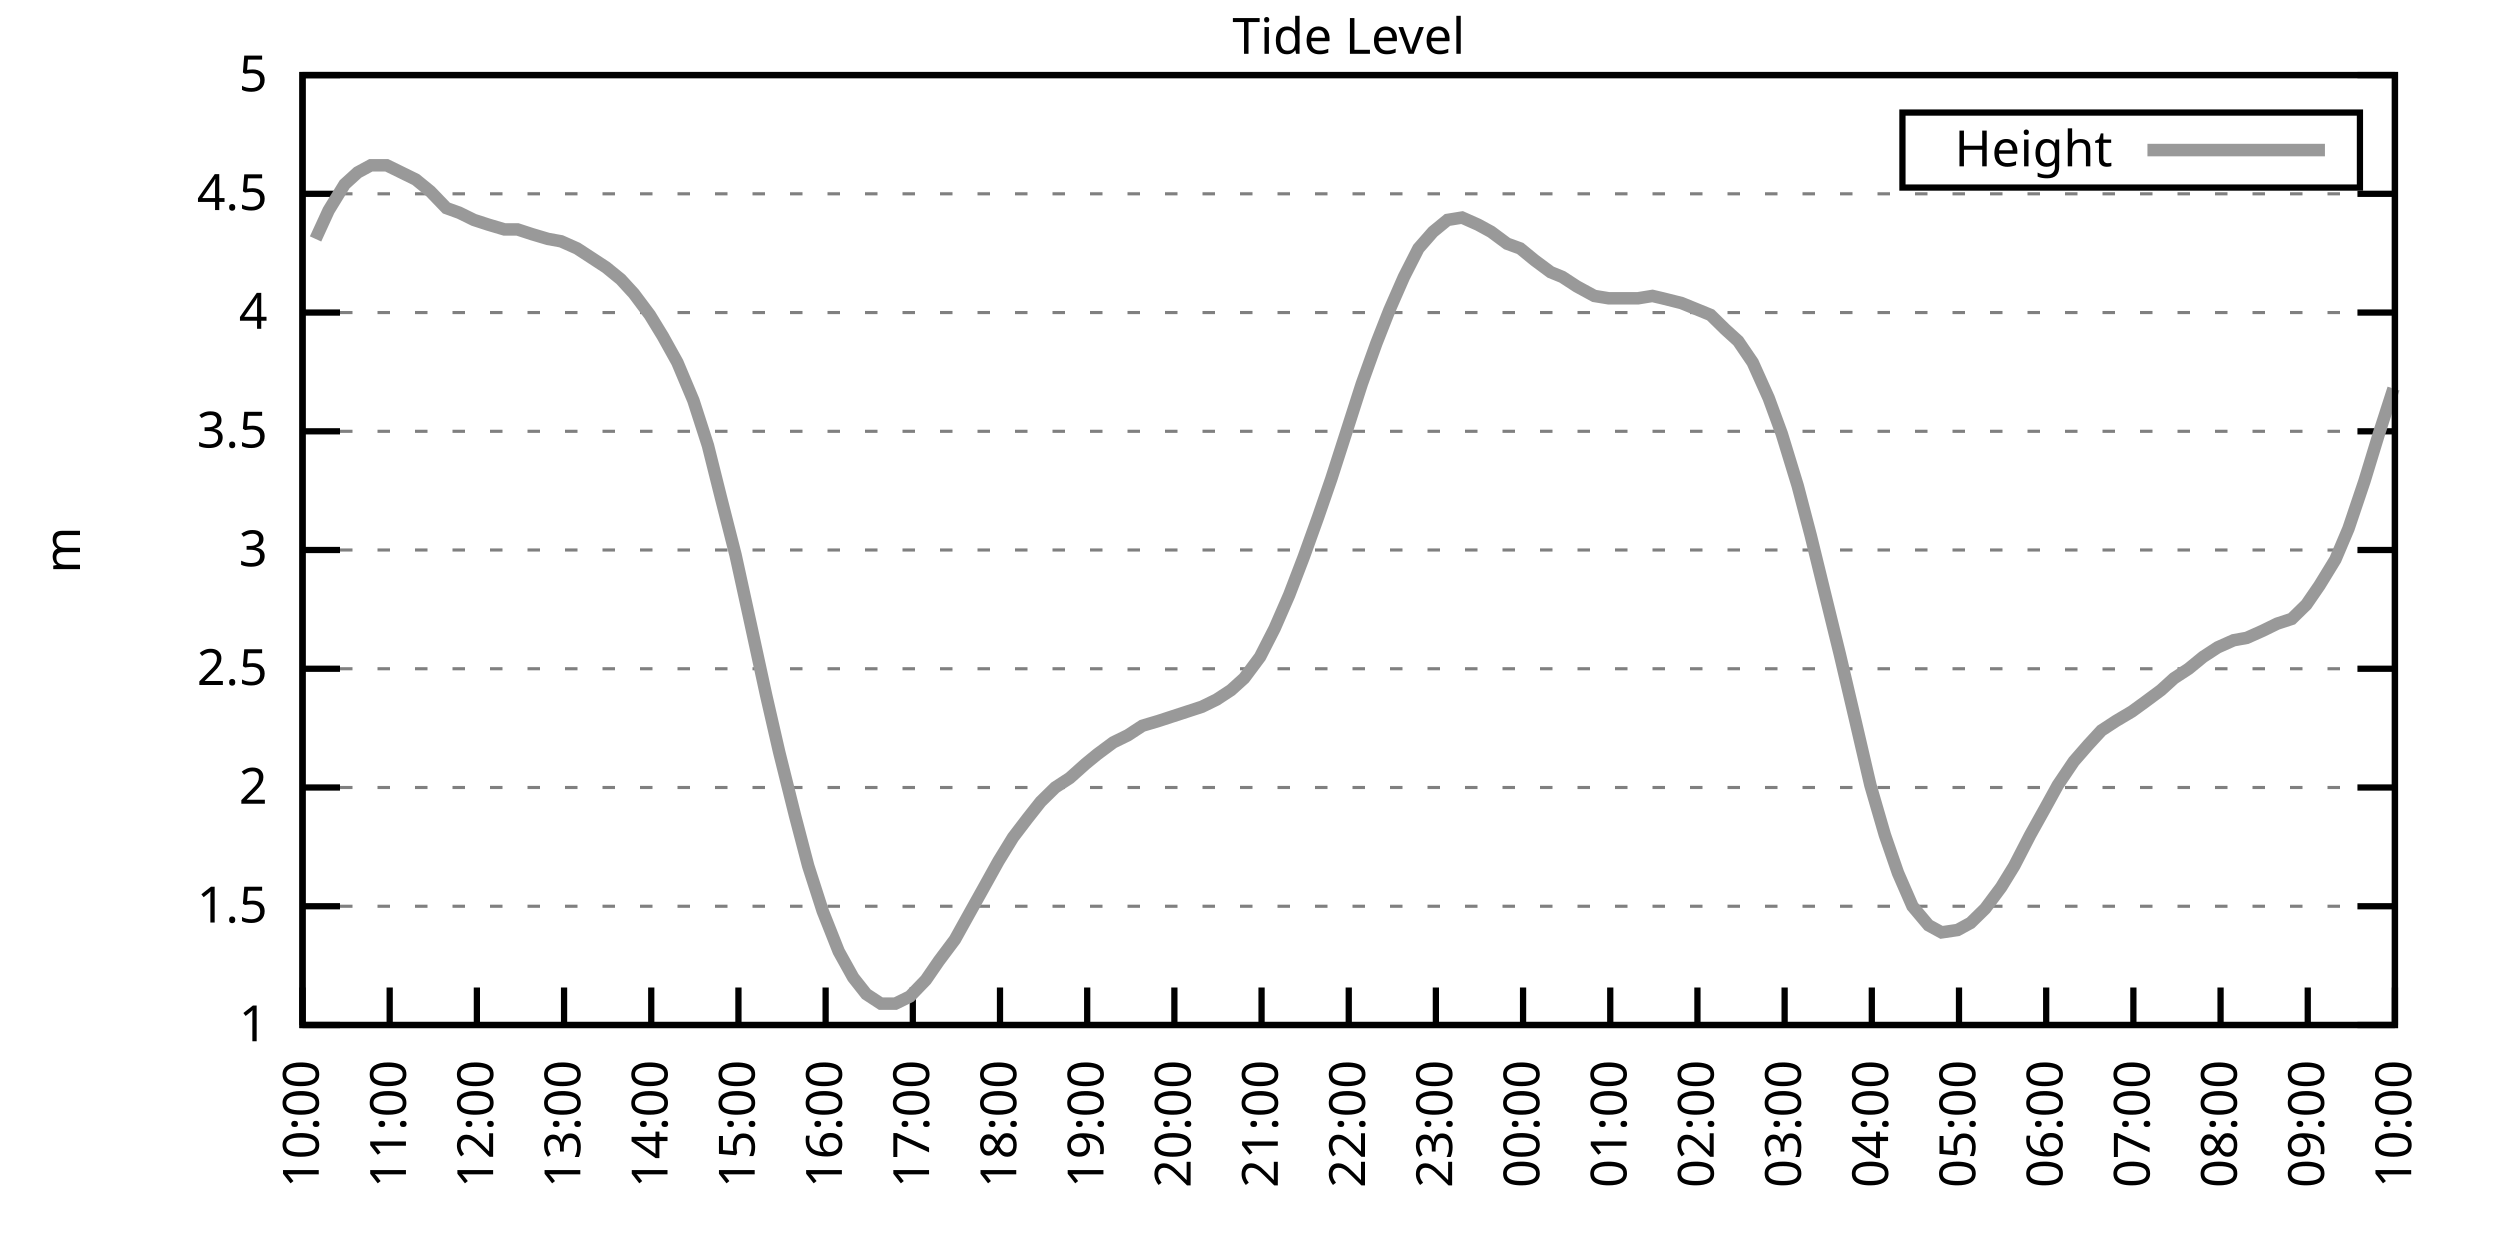
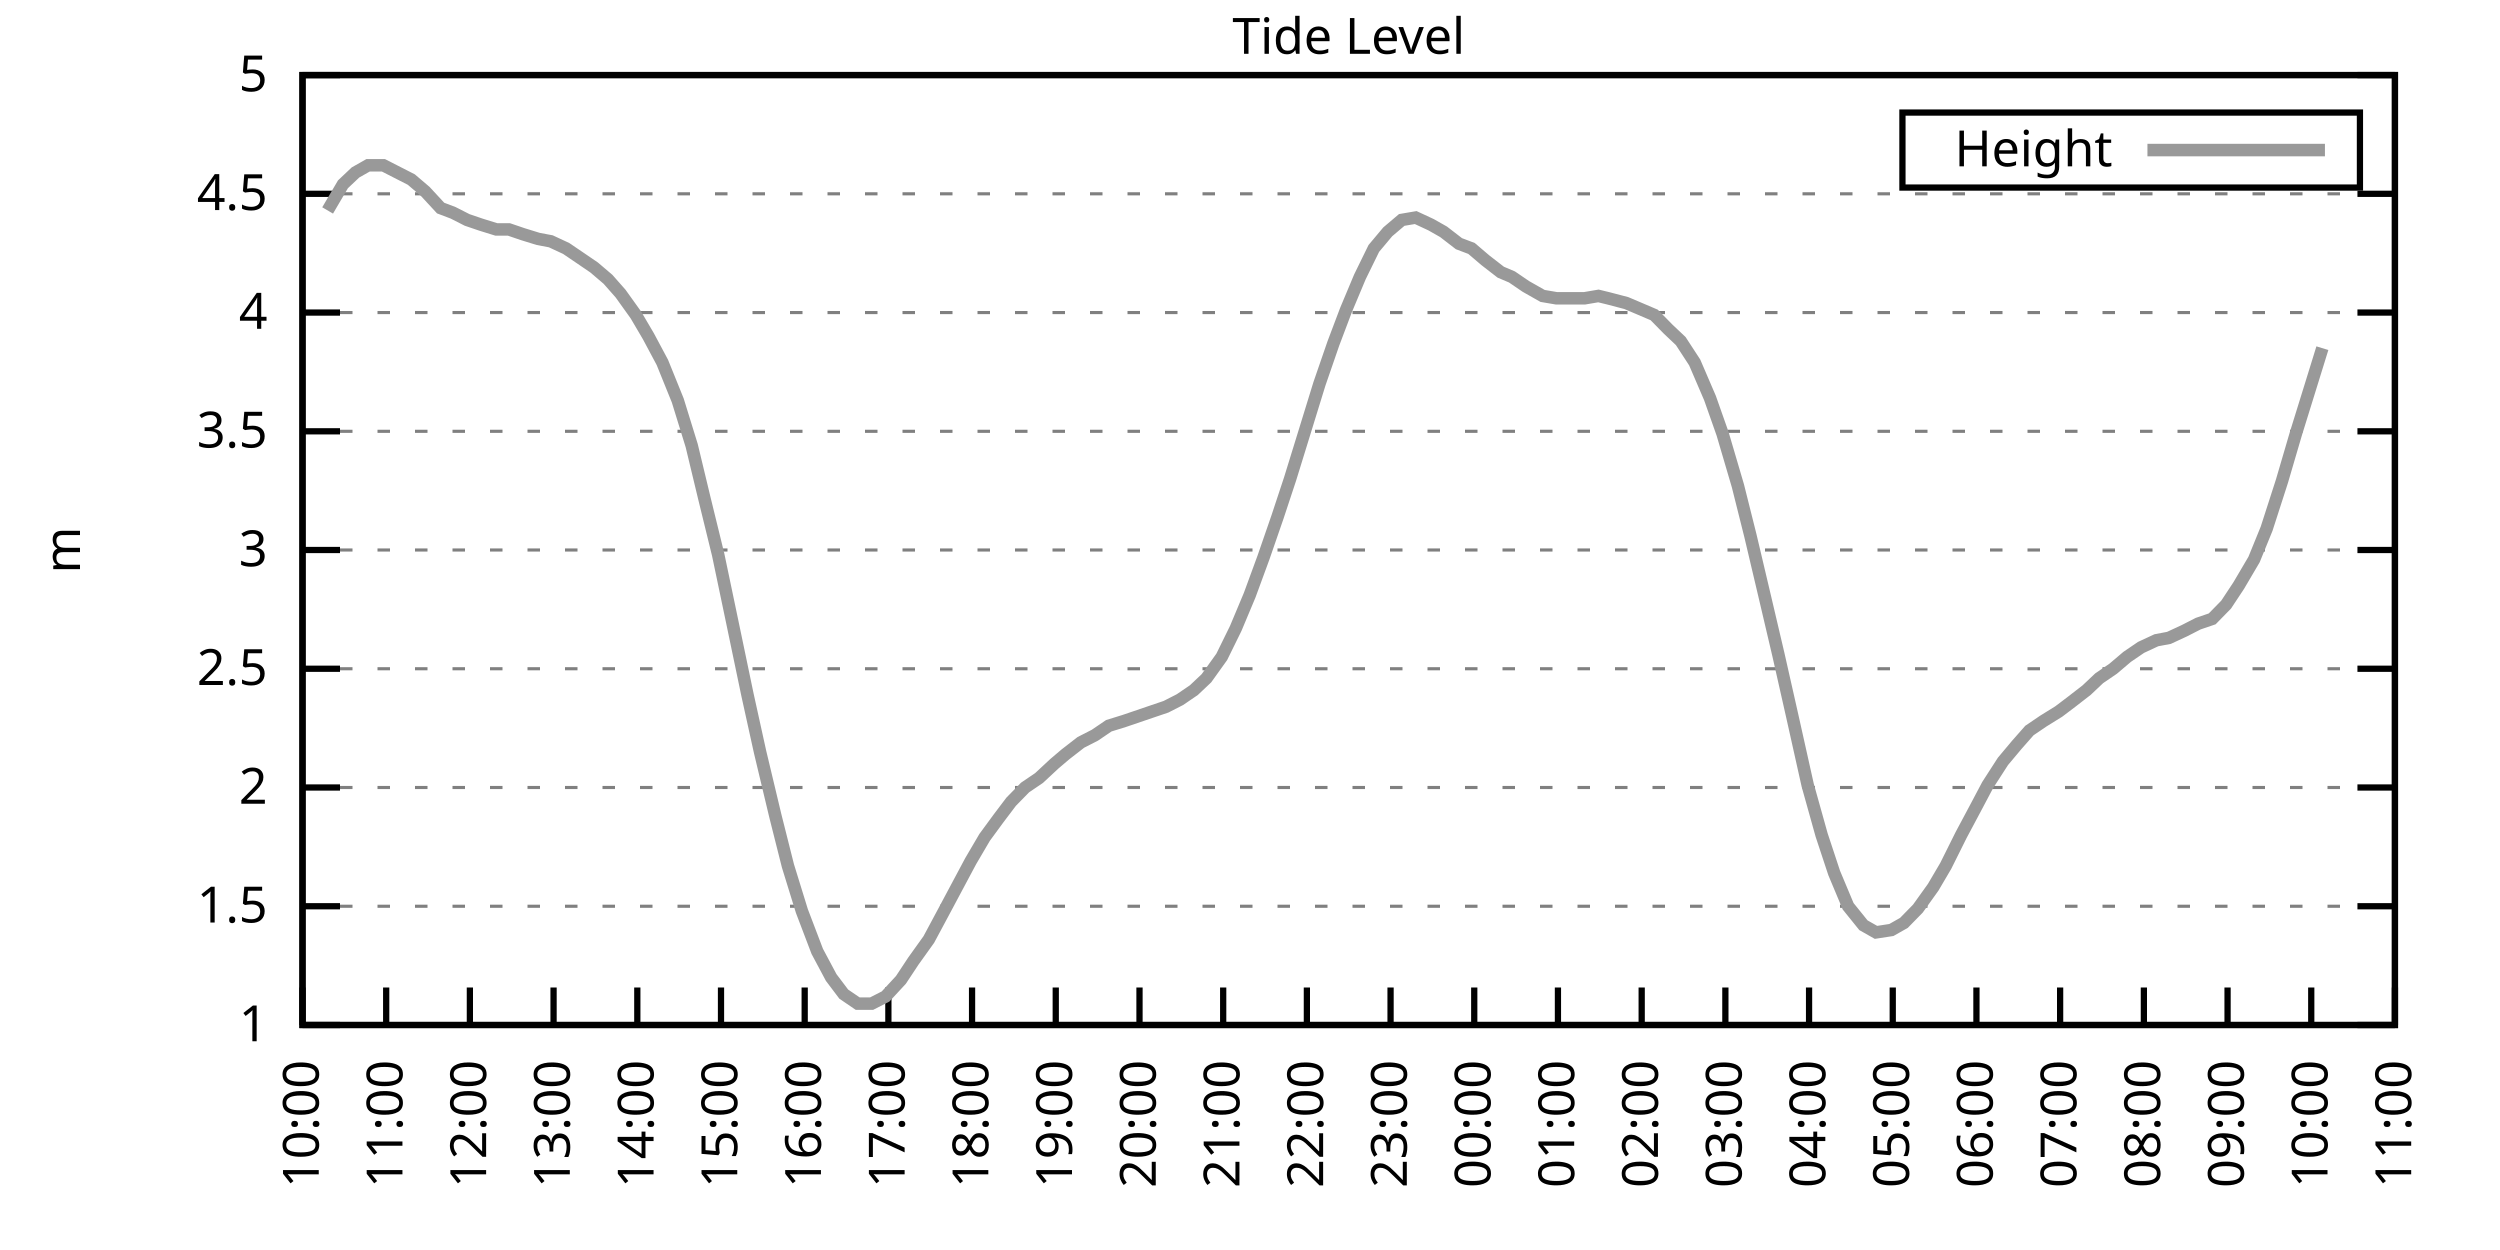
<svg xmlns="http://www.w3.org/2000/svg" xmlns:xlink="http://www.w3.org/1999/xlink" width="400" height="200" viewBox="0 0 400 200">
  <g id="gnuplot_canvas">
    <rect x="0" y="0" width="400" height="200" fill="none" />
    <defs>
      <circle id="gpDot" r="0.5" stroke-width="0.5" stroke="currentColor" />
      <path id="gpPt0" stroke-width="0.333" stroke="currentColor" d="M-1,0 h2 M0,-1 v2" />
      <path id="gpPt1" stroke-width="0.333" stroke="currentColor" d="M-1,-1 L1,1 M1,-1 L-1,1" />
      <path id="gpPt2" stroke-width="0.333" stroke="currentColor" d="M-1,0 L1,0 M0,-1 L0,1 M-1,-1 L1,1 M-1,1 L1,-1" />
      <rect id="gpPt3" stroke-width="0.333" stroke="currentColor" x="-1" y="-1" width="2" height="2" />
      <rect id="gpPt4" stroke-width="0.333" stroke="currentColor" fill="currentColor" x="-1" y="-1" width="2" height="2" />
      <circle id="gpPt5" stroke-width="0.333" stroke="currentColor" cx="0" cy="0" r="1" />
      <use xlink:href="#gpPt5" id="gpPt6" fill="currentColor" stroke="none" />
      <path id="gpPt7" stroke-width="0.333" stroke="currentColor" d="M0,-1.33 L-1.33,0.67 L1.33,0.67 z" />
      <use xlink:href="#gpPt7" id="gpPt8" fill="currentColor" stroke="none" />
      <use xlink:href="#gpPt7" id="gpPt9" stroke="currentColor" transform="rotate(180)" />
      <use xlink:href="#gpPt9" id="gpPt10" fill="currentColor" stroke="none" />
      <use xlink:href="#gpPt3" id="gpPt11" stroke="currentColor" transform="rotate(45)" />
      <use xlink:href="#gpPt11" id="gpPt12" fill="currentColor" stroke="none" />
      <path id="gpPt13" stroke-width="0.333" stroke="currentColor" d="M0,1.330 L1.265,0.411 L0.782,-1.067 L-0.782,-1.076 L-1.265,0.411 z" />
      <use xlink:href="#gpPt13" id="gpPt14" fill="currentColor" stroke="none" />
      <filter id="textbox" filterUnits="objectBoundingBox" x="0" y="0" height="1" width="1">
        <feFlood flood-color="white" flood-opacity="1" result="bgnd" />
        <feComposite in="SourceGraphic" in2="bgnd" operator="atop" />
      </filter>
      <filter id="greybox" filterUnits="objectBoundingBox" x="0" y="0" height="1" width="1">
        <feFlood flood-color="lightgrey" flood-opacity="1" result="grey" />
        <feComposite in="SourceGraphic" in2="grey" operator="atop" />
      </filter>
    </defs>
    <g fill="none" color="white" stroke="currentColor" stroke-width="1.00" stroke-linecap="butt" stroke-linejoin="miter">
</g>
    <g fill="none" color="black" stroke="currentColor" stroke-width="1.00" stroke-linecap="butt" stroke-linejoin="miter">
      <g stroke="none" shape-rendering="crispEdges">
        <polygon fill="rgb(255, 255, 255)" points="48.40,164.00 383.18,164.00 383.18,12.02 48.40,12.02 " />
      </g>
    </g>
    <g fill="none" color="black" stroke="currentColor" stroke-width="1.00" stroke-linecap="butt" stroke-linejoin="miter">
</g>
    <g fill="none" color="black" stroke="black" stroke-width="0.50" stroke-linecap="butt" stroke-linejoin="miter">
</g>
    <g fill="none" color="gray" stroke="currentColor" stroke-width="0.50" stroke-linecap="butt" stroke-linejoin="miter">
      <path stroke="gray" stroke-dasharray="2,4" class="gridline" d="M48.40,164.00 L383.19,164.00  " />
    </g>
    <g fill="none" color="gray" stroke="gray" stroke-width="1.00" stroke-linecap="butt" stroke-linejoin="miter">
</g>
    <g fill="none" color="black" stroke="currentColor" stroke-width="1.00" stroke-linecap="butt" stroke-linejoin="miter">
      <path stroke="black" d="M48.40,164.00 L54.40,164.00 M383.19,164.00 L377.19,164.00  " />
      <g transform="translate(42.80,166.60)" stroke="none" fill="black" font-family="Sans" font-size="8.00" text-anchor="end">
        <text>
          <tspan font-family="Sans"> 1</tspan>
        </text>
      </g>
    </g>
    <g fill="none" color="black" stroke="currentColor" stroke-width="1.00" stroke-linecap="butt" stroke-linejoin="miter">
</g>
    <g fill="none" color="black" stroke="black" stroke-width="0.50" stroke-linecap="butt" stroke-linejoin="miter">
</g>
    <g fill="none" color="gray" stroke="currentColor" stroke-width="0.50" stroke-linecap="butt" stroke-linejoin="miter">
      <path stroke="gray" stroke-dasharray="2,4" class="gridline" d="M48.40,145.00 L383.19,145.00  " />
    </g>
    <g fill="none" color="gray" stroke="gray" stroke-width="1.00" stroke-linecap="butt" stroke-linejoin="miter">
</g>
    <g fill="none" color="black" stroke="currentColor" stroke-width="1.00" stroke-linecap="butt" stroke-linejoin="miter">
      <path stroke="black" d="M48.40,145.00 L54.40,145.00 M383.19,145.00 L377.19,145.00  " />
      <g transform="translate(42.80,147.60)" stroke="none" fill="black" font-family="Sans" font-size="8.00" text-anchor="end">
        <text>
          <tspan font-family="Sans"> 1.5</tspan>
        </text>
      </g>
    </g>
    <g fill="none" color="black" stroke="currentColor" stroke-width="1.00" stroke-linecap="butt" stroke-linejoin="miter">
</g>
    <g fill="none" color="black" stroke="black" stroke-width="0.50" stroke-linecap="butt" stroke-linejoin="miter">
</g>
    <g fill="none" color="gray" stroke="currentColor" stroke-width="0.50" stroke-linecap="butt" stroke-linejoin="miter">
      <path stroke="gray" stroke-dasharray="2,4" class="gridline" d="M48.40,126.00 L383.19,126.00  " />
    </g>
    <g fill="none" color="gray" stroke="gray" stroke-width="1.00" stroke-linecap="butt" stroke-linejoin="miter">
</g>
    <g fill="none" color="black" stroke="currentColor" stroke-width="1.00" stroke-linecap="butt" stroke-linejoin="miter">
      <path stroke="black" d="M48.40,126.00 L54.40,126.00 M383.19,126.00 L377.19,126.00  " />
      <g transform="translate(42.80,128.60)" stroke="none" fill="black" font-family="Sans" font-size="8.00" text-anchor="end">
        <text>
          <tspan font-family="Sans"> 2</tspan>
        </text>
      </g>
    </g>
    <g fill="none" color="black" stroke="currentColor" stroke-width="1.00" stroke-linecap="butt" stroke-linejoin="miter">
</g>
    <g fill="none" color="black" stroke="black" stroke-width="0.50" stroke-linecap="butt" stroke-linejoin="miter">
</g>
    <g fill="none" color="gray" stroke="currentColor" stroke-width="0.50" stroke-linecap="butt" stroke-linejoin="miter">
      <path stroke="gray" stroke-dasharray="2,4" class="gridline" d="M48.40,107.00 L383.19,107.00  " />
    </g>
    <g fill="none" color="gray" stroke="gray" stroke-width="1.00" stroke-linecap="butt" stroke-linejoin="miter">
</g>
    <g fill="none" color="black" stroke="currentColor" stroke-width="1.00" stroke-linecap="butt" stroke-linejoin="miter">
      <path stroke="black" d="M48.40,107.00 L54.40,107.00 M383.19,107.00 L377.19,107.00  " />
      <g transform="translate(42.80,109.60)" stroke="none" fill="black" font-family="Sans" font-size="8.00" text-anchor="end">
        <text>
          <tspan font-family="Sans"> 2.5</tspan>
        </text>
      </g>
    </g>
    <g fill="none" color="black" stroke="currentColor" stroke-width="1.00" stroke-linecap="butt" stroke-linejoin="miter">
</g>
    <g fill="none" color="black" stroke="black" stroke-width="0.50" stroke-linecap="butt" stroke-linejoin="miter">
</g>
    <g fill="none" color="gray" stroke="currentColor" stroke-width="0.50" stroke-linecap="butt" stroke-linejoin="miter">
      <path stroke="gray" stroke-dasharray="2,4" class="gridline" d="M48.40,88.00 L383.19,88.00  " />
    </g>
    <g fill="none" color="gray" stroke="gray" stroke-width="1.00" stroke-linecap="butt" stroke-linejoin="miter">
</g>
    <g fill="none" color="black" stroke="currentColor" stroke-width="1.00" stroke-linecap="butt" stroke-linejoin="miter">
      <path stroke="black" d="M48.40,88.00 L54.40,88.00 M383.19,88.00 L377.19,88.00  " />
      <g transform="translate(42.80,90.60)" stroke="none" fill="black" font-family="Sans" font-size="8.00" text-anchor="end">
        <text>
          <tspan font-family="Sans"> 3</tspan>
        </text>
      </g>
    </g>
    <g fill="none" color="black" stroke="currentColor" stroke-width="1.00" stroke-linecap="butt" stroke-linejoin="miter">
</g>
    <g fill="none" color="black" stroke="black" stroke-width="0.50" stroke-linecap="butt" stroke-linejoin="miter">
</g>
    <g fill="none" color="gray" stroke="currentColor" stroke-width="0.50" stroke-linecap="butt" stroke-linejoin="miter">
      <path stroke="gray" stroke-dasharray="2,4" class="gridline" d="M48.40,69.01 L383.19,69.01  " />
    </g>
    <g fill="none" color="gray" stroke="gray" stroke-width="1.00" stroke-linecap="butt" stroke-linejoin="miter">
</g>
    <g fill="none" color="black" stroke="currentColor" stroke-width="1.00" stroke-linecap="butt" stroke-linejoin="miter">
      <path stroke="black" d="M48.40,69.01 L54.40,69.01 M383.19,69.01 L377.19,69.01  " />
      <g transform="translate(42.80,71.61)" stroke="none" fill="black" font-family="Sans" font-size="8.00" text-anchor="end">
        <text>
          <tspan font-family="Sans"> 3.5</tspan>
        </text>
      </g>
    </g>
    <g fill="none" color="black" stroke="currentColor" stroke-width="1.00" stroke-linecap="butt" stroke-linejoin="miter">
</g>
    <g fill="none" color="black" stroke="black" stroke-width="0.50" stroke-linecap="butt" stroke-linejoin="miter">
</g>
    <g fill="none" color="gray" stroke="currentColor" stroke-width="0.50" stroke-linecap="butt" stroke-linejoin="miter">
      <path stroke="gray" stroke-dasharray="2,4" class="gridline" d="M48.40,50.01 L383.19,50.01  " />
    </g>
    <g fill="none" color="gray" stroke="gray" stroke-width="1.00" stroke-linecap="butt" stroke-linejoin="miter">
</g>
    <g fill="none" color="black" stroke="currentColor" stroke-width="1.00" stroke-linecap="butt" stroke-linejoin="miter">
      <path stroke="black" d="M48.40,50.01 L54.40,50.01 M383.19,50.01 L377.19,50.01  " />
      <g transform="translate(42.80,52.61)" stroke="none" fill="black" font-family="Sans" font-size="8.00" text-anchor="end">
        <text>
          <tspan font-family="Sans"> 4</tspan>
        </text>
      </g>
    </g>
    <g fill="none" color="black" stroke="currentColor" stroke-width="1.00" stroke-linecap="butt" stroke-linejoin="miter">
</g>
    <g fill="none" color="black" stroke="black" stroke-width="0.50" stroke-linecap="butt" stroke-linejoin="miter">
</g>
    <g fill="none" color="gray" stroke="currentColor" stroke-width="0.50" stroke-linecap="butt" stroke-linejoin="miter">
      <path stroke="gray" stroke-dasharray="2,4" class="gridline" d="M48.40,31.01 L383.19,31.01  " />
    </g>
    <g fill="none" color="gray" stroke="gray" stroke-width="1.00" stroke-linecap="butt" stroke-linejoin="miter">
</g>
    <g fill="none" color="black" stroke="currentColor" stroke-width="1.00" stroke-linecap="butt" stroke-linejoin="miter">
      <path stroke="black" d="M48.40,31.01 L54.40,31.01 M383.19,31.01 L377.19,31.01  " />
      <g transform="translate(42.80,33.61)" stroke="none" fill="black" font-family="Sans" font-size="8.00" text-anchor="end">
        <text>
          <tspan font-family="Sans"> 4.5</tspan>
        </text>
      </g>
    </g>
    <g fill="none" color="black" stroke="currentColor" stroke-width="1.00" stroke-linecap="butt" stroke-linejoin="miter">
</g>
    <g fill="none" color="black" stroke="black" stroke-width="0.50" stroke-linecap="butt" stroke-linejoin="miter">
</g>
    <g fill="none" color="gray" stroke="currentColor" stroke-width="0.50" stroke-linecap="butt" stroke-linejoin="miter">
      <path stroke="gray" stroke-dasharray="2,4" class="gridline" d="M48.40,12.01 L383.19,12.01  " />
    </g>
    <g fill="none" color="gray" stroke="gray" stroke-width="1.00" stroke-linecap="butt" stroke-linejoin="miter">
</g>
    <g fill="none" color="black" stroke="currentColor" stroke-width="1.00" stroke-linecap="butt" stroke-linejoin="miter">
      <path stroke="black" d="M48.40,12.01 L54.40,12.01 M383.19,12.01 L377.19,12.01  " />
      <g transform="translate(42.80,14.61)" stroke="none" fill="black" font-family="Sans" font-size="8.00" text-anchor="end">
        <text>
          <tspan font-family="Sans"> 5</tspan>
        </text>
      </g>
    </g>
    <g fill="none" color="black" stroke="currentColor" stroke-width="1.00" stroke-linecap="butt" stroke-linejoin="miter">
      <path stroke="black" d="M48.40,164.00 L48.40,158.00  " />
      <g transform="translate(51.00,169.60) rotate(270.00)" stroke="none" fill="black" font-family="Sans" font-size="8.00" text-anchor="end">
        <text>
          <tspan font-family="Sans">10:00</tspan>
        </text>
      </g>
    </g>
    <g fill="none" color="black" stroke="currentColor" stroke-width="1.00" stroke-linecap="butt" stroke-linejoin="miter">
-       <path stroke="black" d="M62.35,164.00 L62.35,158.00  " />
-       <g transform="translate(64.95,169.60) rotate(270.00)" stroke="none" fill="black" font-family="Sans" font-size="8.00" text-anchor="end">
+       <path stroke="black" d="M61.79,164.00 L61.79,158.00  " />
+       <g transform="translate(64.39,169.60) rotate(270.00)" stroke="none" fill="black" font-family="Sans" font-size="8.00" text-anchor="end">
        <text>
          <tspan font-family="Sans">11:00</tspan>
        </text>
      </g>
    </g>
    <g fill="none" color="black" stroke="currentColor" stroke-width="1.00" stroke-linecap="butt" stroke-linejoin="miter">
-       <path stroke="black" d="M76.30,164.00 L76.30,158.00  " />
-       <g transform="translate(78.90,169.60) rotate(270.00)" stroke="none" fill="black" font-family="Sans" font-size="8.00" text-anchor="end">
+       <path stroke="black" d="M75.18,164.00 L75.18,158.00  " />
+       <g transform="translate(77.78,169.60) rotate(270.00)" stroke="none" fill="black" font-family="Sans" font-size="8.00" text-anchor="end">
        <text>
          <tspan font-family="Sans">12:00</tspan>
        </text>
      </g>
    </g>
    <g fill="none" color="black" stroke="currentColor" stroke-width="1.00" stroke-linecap="butt" stroke-linejoin="miter">
-       <path stroke="black" d="M90.25,164.00 L90.25,158.00  " />
-       <g transform="translate(92.85,169.60) rotate(270.00)" stroke="none" fill="black" font-family="Sans" font-size="8.00" text-anchor="end">
+       <path stroke="black" d="M88.57,164.00 L88.57,158.00  " />
+       <g transform="translate(91.17,169.60) rotate(270.00)" stroke="none" fill="black" font-family="Sans" font-size="8.00" text-anchor="end">
        <text>
          <tspan font-family="Sans">13:00</tspan>
        </text>
      </g>
    </g>
    <g fill="none" color="black" stroke="currentColor" stroke-width="1.00" stroke-linecap="butt" stroke-linejoin="miter">
-       <path stroke="black" d="M104.20,164.00 L104.20,158.00  " />
-       <g transform="translate(106.80,169.60) rotate(270.00)" stroke="none" fill="black" font-family="Sans" font-size="8.00" text-anchor="end">
+       <path stroke="black" d="M101.97,164.00 L101.97,158.00  " />
+       <g transform="translate(104.57,169.60) rotate(270.00)" stroke="none" fill="black" font-family="Sans" font-size="8.00" text-anchor="end">
        <text>
          <tspan font-family="Sans">14:00</tspan>
        </text>
      </g>
    </g>
    <g fill="none" color="black" stroke="currentColor" stroke-width="1.00" stroke-linecap="butt" stroke-linejoin="miter">
-       <path stroke="black" d="M118.15,164.00 L118.15,158.00  " />
-       <g transform="translate(120.75,169.60) rotate(270.00)" stroke="none" fill="black" font-family="Sans" font-size="8.00" text-anchor="end">
+       <path stroke="black" d="M115.36,164.00 L115.36,158.00  " />
+       <g transform="translate(117.96,169.60) rotate(270.00)" stroke="none" fill="black" font-family="Sans" font-size="8.00" text-anchor="end">
        <text>
          <tspan font-family="Sans">15:00</tspan>
        </text>
      </g>
    </g>
    <g fill="none" color="black" stroke="currentColor" stroke-width="1.00" stroke-linecap="butt" stroke-linejoin="miter">
-       <path stroke="black" d="M132.10,164.00 L132.10,158.00  " />
-       <g transform="translate(134.70,169.60) rotate(270.00)" stroke="none" fill="black" font-family="Sans" font-size="8.00" text-anchor="end">
+       <path stroke="black" d="M128.75,164.00 L128.75,158.00  " />
+       <g transform="translate(131.35,169.60) rotate(270.00)" stroke="none" fill="black" font-family="Sans" font-size="8.00" text-anchor="end">
        <text>
          <tspan font-family="Sans">16:00</tspan>
        </text>
      </g>
    </g>
    <g fill="none" color="black" stroke="currentColor" stroke-width="1.00" stroke-linecap="butt" stroke-linejoin="miter">
-       <path stroke="black" d="M146.05,164.00 L146.05,158.00  " />
-       <g transform="translate(148.65,169.60) rotate(270.00)" stroke="none" fill="black" font-family="Sans" font-size="8.00" text-anchor="end">
+       <path stroke="black" d="M142.14,164.00 L142.14,158.00  " />
+       <g transform="translate(144.74,169.60) rotate(270.00)" stroke="none" fill="black" font-family="Sans" font-size="8.00" text-anchor="end">
        <text>
          <tspan font-family="Sans">17:00</tspan>
        </text>
      </g>
    </g>
    <g fill="none" color="black" stroke="currentColor" stroke-width="1.00" stroke-linecap="butt" stroke-linejoin="miter">
-       <path stroke="black" d="M160.00,164.00 L160.00,158.00  " />
-       <g transform="translate(162.60,169.60) rotate(270.00)" stroke="none" fill="black" font-family="Sans" font-size="8.00" text-anchor="end">
+       <path stroke="black" d="M155.53,164.00 L155.53,158.00  " />
+       <g transform="translate(158.13,169.60) rotate(270.00)" stroke="none" fill="black" font-family="Sans" font-size="8.00" text-anchor="end">
        <text>
          <tspan font-family="Sans">18:00</tspan>
        </text>
      </g>
    </g>
    <g fill="none" color="black" stroke="currentColor" stroke-width="1.00" stroke-linecap="butt" stroke-linejoin="miter">
-       <path stroke="black" d="M173.95,164.00 L173.95,158.00  " />
-       <g transform="translate(176.55,169.60) rotate(270.00)" stroke="none" fill="black" font-family="Sans" font-size="8.00" text-anchor="end">
+       <path stroke="black" d="M168.92,164.00 L168.92,158.00  " />
+       <g transform="translate(171.52,169.60) rotate(270.00)" stroke="none" fill="black" font-family="Sans" font-size="8.00" text-anchor="end">
        <text>
          <tspan font-family="Sans">19:00</tspan>
        </text>
      </g>
    </g>
    <g fill="none" color="black" stroke="currentColor" stroke-width="1.00" stroke-linecap="butt" stroke-linejoin="miter">
-       <path stroke="black" d="M187.90,164.00 L187.90,158.00  " />
-       <g transform="translate(190.50,169.60) rotate(270.00)" stroke="none" fill="black" font-family="Sans" font-size="8.00" text-anchor="end">
+       <path stroke="black" d="M182.32,164.00 L182.32,158.00  " />
+       <g transform="translate(184.92,169.60) rotate(270.00)" stroke="none" fill="black" font-family="Sans" font-size="8.00" text-anchor="end">
        <text>
          <tspan font-family="Sans">20:00</tspan>
        </text>
      </g>
    </g>
    <g fill="none" color="black" stroke="currentColor" stroke-width="1.00" stroke-linecap="butt" stroke-linejoin="miter">
-       <path stroke="black" d="M201.85,164.00 L201.85,158.00  " />
-       <g transform="translate(204.45,169.60) rotate(270.00)" stroke="none" fill="black" font-family="Sans" font-size="8.00" text-anchor="end">
+       <path stroke="black" d="M195.71,164.00 L195.71,158.00  " />
+       <g transform="translate(198.31,169.60) rotate(270.00)" stroke="none" fill="black" font-family="Sans" font-size="8.00" text-anchor="end">
        <text>
          <tspan font-family="Sans">21:00</tspan>
        </text>
      </g>
    </g>
    <g fill="none" color="black" stroke="currentColor" stroke-width="1.00" stroke-linecap="butt" stroke-linejoin="miter">
-       <path stroke="black" d="M215.80,164.00 L215.80,158.00  " />
-       <g transform="translate(218.40,169.60) rotate(270.00)" stroke="none" fill="black" font-family="Sans" font-size="8.00" text-anchor="end">
+       <path stroke="black" d="M209.10,164.00 L209.10,158.00  " />
+       <g transform="translate(211.70,169.60) rotate(270.00)" stroke="none" fill="black" font-family="Sans" font-size="8.00" text-anchor="end">
        <text>
          <tspan font-family="Sans">22:00</tspan>
        </text>
      </g>
    </g>
    <g fill="none" color="black" stroke="currentColor" stroke-width="1.00" stroke-linecap="butt" stroke-linejoin="miter">
-       <path stroke="black" d="M229.74,164.00 L229.74,158.00  " />
-       <g transform="translate(232.34,169.60) rotate(270.00)" stroke="none" fill="black" font-family="Sans" font-size="8.00" text-anchor="end">
+       <path stroke="black" d="M222.49,164.00 L222.49,158.00  " />
+       <g transform="translate(225.09,169.60) rotate(270.00)" stroke="none" fill="black" font-family="Sans" font-size="8.00" text-anchor="end">
        <text>
          <tspan font-family="Sans">23:00</tspan>
        </text>
      </g>
    </g>
    <g fill="none" color="black" stroke="currentColor" stroke-width="1.00" stroke-linecap="butt" stroke-linejoin="miter">
-       <path stroke="black" d="M243.69,164.00 L243.69,158.00  " />
-       <g transform="translate(246.29,169.60) rotate(270.00)" stroke="none" fill="black" font-family="Sans" font-size="8.00" text-anchor="end">
+       <path stroke="black" d="M235.88,164.00 L235.88,158.00  " />
+       <g transform="translate(238.48,169.60) rotate(270.00)" stroke="none" fill="black" font-family="Sans" font-size="8.00" text-anchor="end">
        <text>
          <tspan font-family="Sans">00:00</tspan>
        </text>
      </g>
    </g>
    <g fill="none" color="black" stroke="currentColor" stroke-width="1.00" stroke-linecap="butt" stroke-linejoin="miter">
-       <path stroke="black" d="M257.64,164.00 L257.64,158.00  " />
-       <g transform="translate(260.24,169.60) rotate(270.00)" stroke="none" fill="black" font-family="Sans" font-size="8.00" text-anchor="end">
+       <path stroke="black" d="M249.27,164.00 L249.27,158.00  " />
+       <g transform="translate(251.87,169.60) rotate(270.00)" stroke="none" fill="black" font-family="Sans" font-size="8.00" text-anchor="end">
        <text>
          <tspan font-family="Sans">01:00</tspan>
        </text>
      </g>
    </g>
    <g fill="none" color="black" stroke="currentColor" stroke-width="1.00" stroke-linecap="butt" stroke-linejoin="miter">
-       <path stroke="black" d="M271.59,164.00 L271.59,158.00  " />
-       <g transform="translate(274.19,169.60) rotate(270.00)" stroke="none" fill="black" font-family="Sans" font-size="8.00" text-anchor="end">
+       <path stroke="black" d="M262.67,164.00 L262.67,158.00  " />
+       <g transform="translate(265.27,169.60) rotate(270.00)" stroke="none" fill="black" font-family="Sans" font-size="8.00" text-anchor="end">
        <text>
          <tspan font-family="Sans">02:00</tspan>
        </text>
      </g>
    </g>
    <g fill="none" color="black" stroke="currentColor" stroke-width="1.00" stroke-linecap="butt" stroke-linejoin="miter">
-       <path stroke="black" d="M285.54,164.00 L285.54,158.00  " />
-       <g transform="translate(288.14,169.60) rotate(270.00)" stroke="none" fill="black" font-family="Sans" font-size="8.00" text-anchor="end">
+       <path stroke="black" d="M276.06,164.00 L276.06,158.00  " />
+       <g transform="translate(278.66,169.60) rotate(270.00)" stroke="none" fill="black" font-family="Sans" font-size="8.00" text-anchor="end">
        <text>
          <tspan font-family="Sans">03:00</tspan>
        </text>
      </g>
    </g>
    <g fill="none" color="black" stroke="currentColor" stroke-width="1.00" stroke-linecap="butt" stroke-linejoin="miter">
-       <path stroke="black" d="M299.49,164.00 L299.49,158.00  " />
-       <g transform="translate(302.09,169.60) rotate(270.00)" stroke="none" fill="black" font-family="Sans" font-size="8.00" text-anchor="end">
+       <path stroke="black" d="M289.45,164.00 L289.45,158.00  " />
+       <g transform="translate(292.05,169.60) rotate(270.00)" stroke="none" fill="black" font-family="Sans" font-size="8.00" text-anchor="end">
        <text>
          <tspan font-family="Sans">04:00</tspan>
        </text>
      </g>
    </g>
    <g fill="none" color="black" stroke="currentColor" stroke-width="1.00" stroke-linecap="butt" stroke-linejoin="miter">
-       <path stroke="black" d="M313.44,164.00 L313.44,158.00  " />
-       <g transform="translate(316.04,169.60) rotate(270.00)" stroke="none" fill="black" font-family="Sans" font-size="8.00" text-anchor="end">
+       <path stroke="black" d="M302.84,164.00 L302.84,158.00  " />
+       <g transform="translate(305.44,169.60) rotate(270.00)" stroke="none" fill="black" font-family="Sans" font-size="8.00" text-anchor="end">
        <text>
          <tspan font-family="Sans">05:00</tspan>
        </text>
      </g>
    </g>
    <g fill="none" color="black" stroke="currentColor" stroke-width="1.00" stroke-linecap="butt" stroke-linejoin="miter">
-       <path stroke="black" d="M327.39,164.00 L327.39,158.00  " />
-       <g transform="translate(329.99,169.60) rotate(270.00)" stroke="none" fill="black" font-family="Sans" font-size="8.00" text-anchor="end">
+       <path stroke="black" d="M316.23,164.00 L316.23,158.00  " />
+       <g transform="translate(318.83,169.60) rotate(270.00)" stroke="none" fill="black" font-family="Sans" font-size="8.00" text-anchor="end">
        <text>
          <tspan font-family="Sans">06:00</tspan>
        </text>
      </g>
    </g>
    <g fill="none" color="black" stroke="currentColor" stroke-width="1.00" stroke-linecap="butt" stroke-linejoin="miter">
-       <path stroke="black" d="M341.34,164.00 L341.34,158.00  " />
-       <g transform="translate(343.94,169.60) rotate(270.00)" stroke="none" fill="black" font-family="Sans" font-size="8.00" text-anchor="end">
+       <path stroke="black" d="M329.62,164.00 L329.62,158.00  " />
+       <g transform="translate(332.22,169.60) rotate(270.00)" stroke="none" fill="black" font-family="Sans" font-size="8.00" text-anchor="end">
        <text>
          <tspan font-family="Sans">07:00</tspan>
        </text>
      </g>
    </g>
    <g fill="none" color="black" stroke="currentColor" stroke-width="1.00" stroke-linecap="butt" stroke-linejoin="miter">
-       <path stroke="black" d="M355.29,164.00 L355.29,158.00  " />
-       <g transform="translate(357.89,169.60) rotate(270.00)" stroke="none" fill="black" font-family="Sans" font-size="8.00" text-anchor="end">
+       <path stroke="black" d="M343.02,164.00 L343.02,158.00  " />
+       <g transform="translate(345.62,169.60) rotate(270.00)" stroke="none" fill="black" font-family="Sans" font-size="8.00" text-anchor="end">
        <text>
          <tspan font-family="Sans">08:00</tspan>
        </text>
      </g>
    </g>
    <g fill="none" color="black" stroke="currentColor" stroke-width="1.00" stroke-linecap="butt" stroke-linejoin="miter">
-       <path stroke="black" d="M369.24,164.00 L369.24,158.00  " />
-       <g transform="translate(371.84,169.60) rotate(270.00)" stroke="none" fill="black" font-family="Sans" font-size="8.00" text-anchor="end">
+       <path stroke="black" d="M356.41,164.00 L356.41,158.00  " />
+       <g transform="translate(359.01,169.60) rotate(270.00)" stroke="none" fill="black" font-family="Sans" font-size="8.00" text-anchor="end">
        <text>
          <tspan font-family="Sans">09:00</tspan>
+         </text>
+       </g>
+     </g>
+     <g fill="none" color="black" stroke="currentColor" stroke-width="1.00" stroke-linecap="butt" stroke-linejoin="miter">
+       <path stroke="black" d="M369.80,164.00 L369.80,158.00  " />
+       <g transform="translate(372.40,169.60) rotate(270.00)" stroke="none" fill="black" font-family="Sans" font-size="8.00" text-anchor="end">
+         <text>
+           <tspan font-family="Sans">10:00</tspan>
        </text>
      </g>
    </g>
    <g fill="none" color="black" stroke="currentColor" stroke-width="1.00" stroke-linecap="butt" stroke-linejoin="miter">
      <path stroke="black" d="M383.19,164.00 L383.19,158.00  " />
      <g transform="translate(385.79,169.60) rotate(270.00)" stroke="none" fill="black" font-family="Sans" font-size="8.00" text-anchor="end">
        <text>
-           <tspan font-family="Sans">10:00</tspan>
+           <tspan font-family="Sans">11:00</tspan>
        </text>
      </g>
    </g>
    <g fill="none" color="black" stroke="currentColor" stroke-width="1.00" stroke-linecap="butt" stroke-linejoin="miter">
</g>
    <g fill="none" color="black" stroke="currentColor" stroke-width="1.00" stroke-linecap="butt" stroke-linejoin="miter">
      <path stroke="black" d="M48.40,12.01 L48.40,164.00 L383.19,164.00 L383.19,12.01 L48.40,12.01 Z  " />
    </g>
    <g fill="none" color="black" stroke="currentColor" stroke-width="1.00" stroke-linecap="butt" stroke-linejoin="miter">
</g>
    <g fill="none" color="black" stroke="currentColor" stroke-width="1.00" stroke-linecap="butt" stroke-linejoin="miter">
      <path stroke="black" d="M304.39,30.01 L304.39,18.01 L377.59,18.01 L377.59,30.01 L304.39,30.01 Z  " />
    </g>
    <g id="Tide_level_plot_1">
      <g fill="none" color="white" stroke="black" stroke-width="2.00" stroke-linecap="butt" stroke-linejoin="miter">
</g>
      <g fill="none" color="black" stroke="currentColor" stroke-width="2.00" stroke-linecap="butt" stroke-linejoin="miter">
        <g transform="translate(337.99,26.61)" stroke="none" fill="black" font-family="Sans" font-size="8.00" text-anchor="end">
          <text>
            <tspan font-family="Sans">Height</tspan>
          </text>
        </g>
      </g>
      <g fill="none" color="black" stroke="currentColor" stroke-width="2.00" stroke-linecap="butt" stroke-linejoin="miter">
-         <path stroke="rgb(153, 153, 153)" d="M343.59,24.01 L371.99,24.01 M50.49,38.23 L52.58,33.67 L55.14,29.49 L57.23,27.59 L59.33,26.45 L61.88,26.45   L64.21,27.59 L66.53,28.73 L68.86,30.63 L71.42,33.29 L73.51,34.05 L75.83,35.19 L78.16,35.95 L80.72,36.71   L82.81,36.71 L85.13,37.47 L87.69,38.23 L89.78,38.61 L92.34,39.75 L94.67,41.27 L96.99,42.79 L99.32,44.69   L101.41,46.97 L103.97,50.39 L106.06,53.81 L108.38,57.99 L110.94,64.07 L113.27,71.29 L115.36,79.65 L117.68,88.76   L120.01,99.40 L122.57,111.18 L124.66,120.30 L127.22,130.56 L129.31,138.54 L131.63,145.76 L134.19,152.22 L136.51,156.40   L138.61,159.06 L140.93,160.58 L143.26,160.58 L145.58,159.44 L148.14,156.78 L150.23,153.74 L152.79,150.32 L155.11,146.14   L157.44,141.96 L159.76,137.78 L162.09,133.98 L164.41,130.94 L166.51,128.28 L168.83,126.00 L171.16,124.48 L173.71,122.20   L175.57,120.68 L178.13,118.78 L180.46,117.64 L182.78,116.12 L185.34,115.36 L187.66,114.60 L189.99,113.84 L192.31,113.08   L194.64,111.94 L196.96,110.42 L199.06,108.52 L201.61,105.10 L203.94,100.54 L206.26,95.22 L208.59,89.14 L210.91,82.69   L213.01,76.61 L215.33,69.39 L217.89,61.41 L220.21,54.95 L222.30,49.63 L224.63,44.31 L226.95,39.75 L229.28,37.09   L231.60,35.19 L233.93,34.81 L236.49,35.95 L238.58,37.09 L241.14,38.99 L243.23,39.75 L245.55,41.65 L248.11,43.55   L249.97,44.31 L252.30,45.83 L255.09,47.35 L257.41,47.73 L259.74,47.73 L262.06,47.73 L264.39,47.35 L266.01,47.73   L269.04,48.49 L270.90,49.25 L273.69,50.39 L276.01,52.67 L278.10,54.57 L280.43,57.99 L282.99,63.69 L285.08,69.39   L287.64,77.75 L289.73,85.73 L292.05,95.22 L294.38,104.72 L296.70,114.60 L299.26,125.62 L301.58,133.60 L303.68,139.68   L306.00,145.00 L308.56,148.04 L310.65,149.18 L313.21,148.80 L315.30,147.66 L317.63,145.38 L320.18,141.96 L322.28,138.54   L324.83,133.60 L327.16,129.42 L329.25,125.62 L331.81,121.82 L334.13,119.16 L336.23,116.88 L338.55,115.36 L341.11,113.84   L343.20,112.32 L345.76,110.42 L347.85,108.52 L350.18,107.00 L352.50,105.10 L354.83,103.58 L357.38,102.44 L359.48,102.06   L362.03,100.92 L364.36,99.78 L366.68,99.02 L369.01,96.74 L371.10,93.70 L373.66,89.52 L375.75,84.59 L378.31,76.99   L380.63,69.39 L382.96,62.17  " />
+         <path stroke="rgb(153, 153, 153)" d="M343.59,24.01 L371.99,24.01 M52.42,33.67 L54.87,29.49 L56.88,27.59 L58.89,26.45 L61.35,26.45 L63.58,27.59   L65.81,28.73 L68.04,30.63 L70.50,33.29 L72.50,34.05 L74.74,35.19 L76.97,35.95 L79.42,36.71 L81.43,36.71   L83.66,37.47 L86.12,38.23 L88.13,38.61 L90.58,39.75 L92.82,41.27 L95.05,42.79 L97.28,44.69 L99.29,46.97   L101.74,50.39 L103.75,53.81 L105.98,57.99 L108.44,64.07 L110.67,71.29 L112.68,79.65 L114.91,88.76 L117.14,99.40   L119.60,111.18 L121.61,120.30 L124.06,130.56 L126.07,138.54 L128.30,145.76 L130.76,152.22 L132.99,156.40 L135.00,159.06   L137.23,160.58 L139.46,160.58 L141.69,159.44 L144.15,156.78 L146.16,153.74 L148.61,150.32 L150.85,146.14 L153.08,141.96   L155.31,137.78 L157.54,133.98 L159.77,130.94 L161.78,128.28 L164.01,126.00 L166.25,124.48 L168.70,122.20 L170.49,120.68   L172.94,118.78 L175.17,117.64 L177.41,116.12 L179.86,115.36 L182.09,114.60 L184.32,113.84 L186.56,113.08 L188.79,111.94   L191.02,110.42 L193.03,108.52 L195.48,105.10 L197.72,100.54 L199.95,95.22 L202.18,89.14 L204.41,82.69 L206.42,76.61   L208.65,69.39 L211.11,61.41 L213.34,54.95 L215.35,49.63 L217.58,44.31 L219.81,39.75 L222.04,37.09 L224.28,35.19   L226.51,34.81 L228.96,35.95 L230.97,37.09 L233.43,38.99 L235.44,39.75 L237.67,41.65 L240.12,43.55 L241.91,44.31   L244.14,45.83 L246.82,47.35 L249.05,47.73 L251.28,47.73 L253.51,47.73 L255.75,47.35 L257.31,47.73 L260.21,48.49   L262.00,49.25 L264.67,50.39 L266.91,52.67 L268.92,54.57 L271.15,57.99 L273.60,63.69 L275.61,69.39 L278.07,77.75   L280.07,85.73 L282.31,95.22 L284.54,104.72 L286.77,114.60 L289.23,125.62 L291.46,133.60 L293.47,139.68 L295.70,145.00   L298.15,148.04 L300.16,149.18 L302.62,148.80 L304.63,147.66 L306.86,145.38 L309.31,141.96 L311.32,138.54 L313.78,133.60   L316.01,129.42 L318.02,125.62 L320.47,121.82 L322.70,119.16 L324.71,116.88 L326.95,115.36 L329.40,113.84 L331.41,112.32   L333.86,110.42 L335.87,108.52 L338.10,107.00 L340.34,105.10 L342.57,103.58 L345.02,102.44 L347.03,102.06 L349.49,100.92   L351.72,99.78 L353.95,99.02 L356.18,96.74 L358.19,93.70 L360.65,89.52 L362.66,84.59 L365.11,76.99 L367.34,69.39   L369.58,62.17 L371.58,55.71  " />
      </g>
    </g>
    <g fill="none" color="black" stroke="currentColor" stroke-width="2.00" stroke-linecap="butt" stroke-linejoin="miter">
</g>
    <g fill="none" color="black" stroke="black" stroke-width="1.00" stroke-linecap="butt" stroke-linejoin="miter">
</g>
    <g fill="none" color="black" stroke="currentColor" stroke-width="1.00" stroke-linecap="butt" stroke-linejoin="miter">
      <path stroke="black" d="M48.40,12.01 L48.40,164.00 L383.19,164.00 L383.19,12.01 L48.40,12.01 Z  " />
      <g transform="translate(12.80,88.01) rotate(270.00)" stroke="none" fill="black" font-family="Sans" font-size="8.00" text-anchor="middle">
        <text>
          <tspan font-family="Sans">m</tspan>
        </text>
      </g>
    </g>
    <g fill="none" color="black" stroke="currentColor" stroke-width="1.00" stroke-linecap="butt" stroke-linejoin="miter">
</g>
    <g fill="none" color="black" stroke="currentColor" stroke-width="1.00" stroke-linecap="butt" stroke-linejoin="miter">
      <g transform="translate(215.79,8.61)" stroke="none" fill="black" font-family="Sans" font-size="8.00" text-anchor="middle">
        <text>
          <tspan font-family="Sans">Tide Level</tspan>
        </text>
      </g>
    </g>
    <g fill="none" color="black" stroke="currentColor" stroke-width="1.00" stroke-linecap="butt" stroke-linejoin="miter">
</g>
  </g>
</svg>
